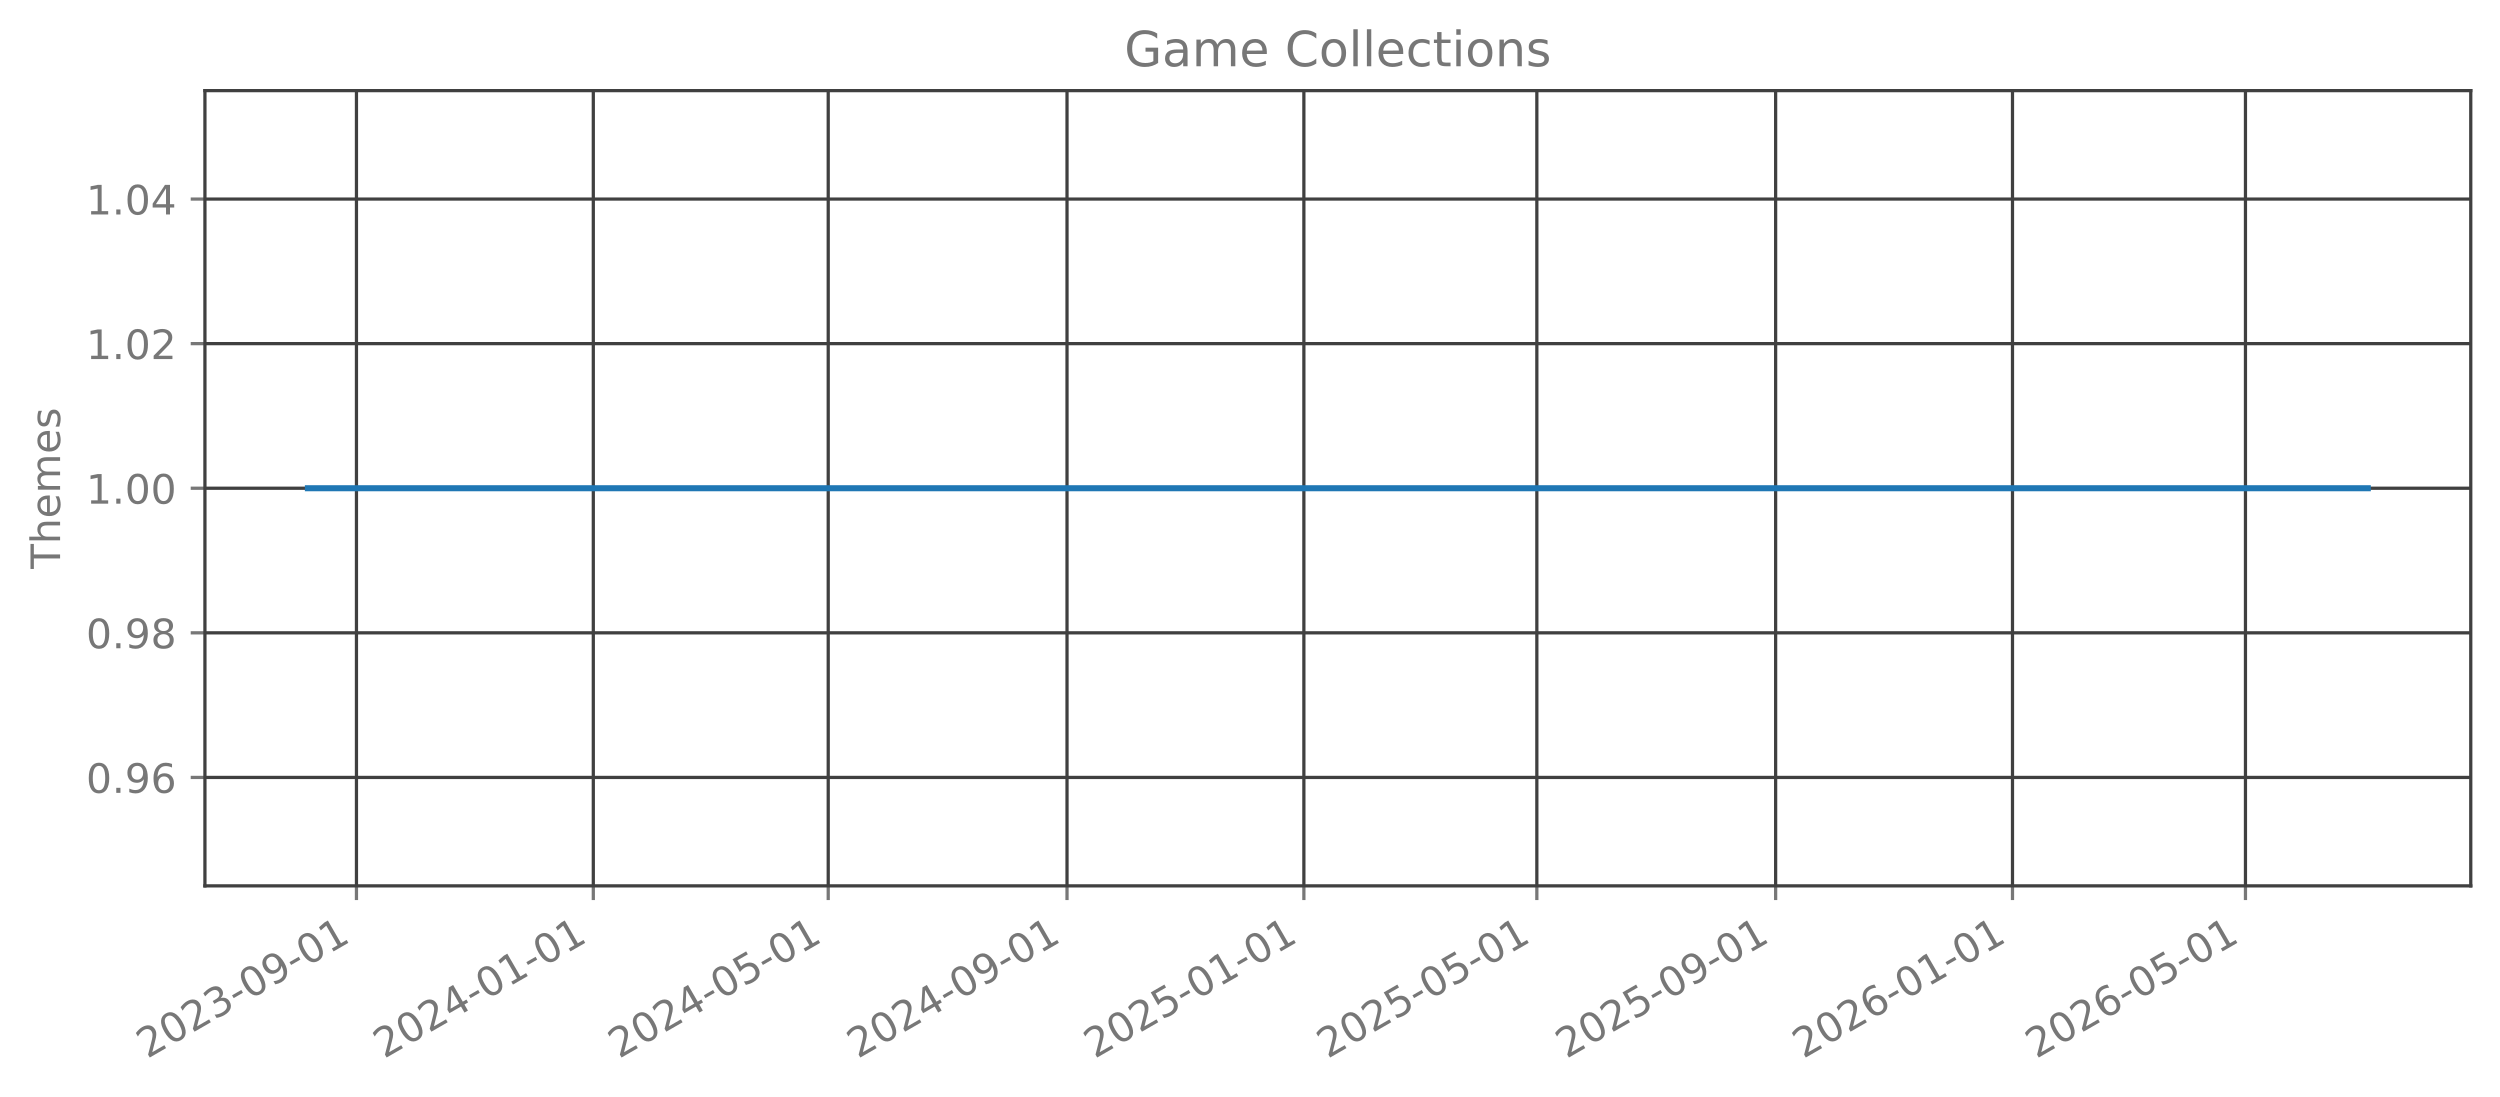
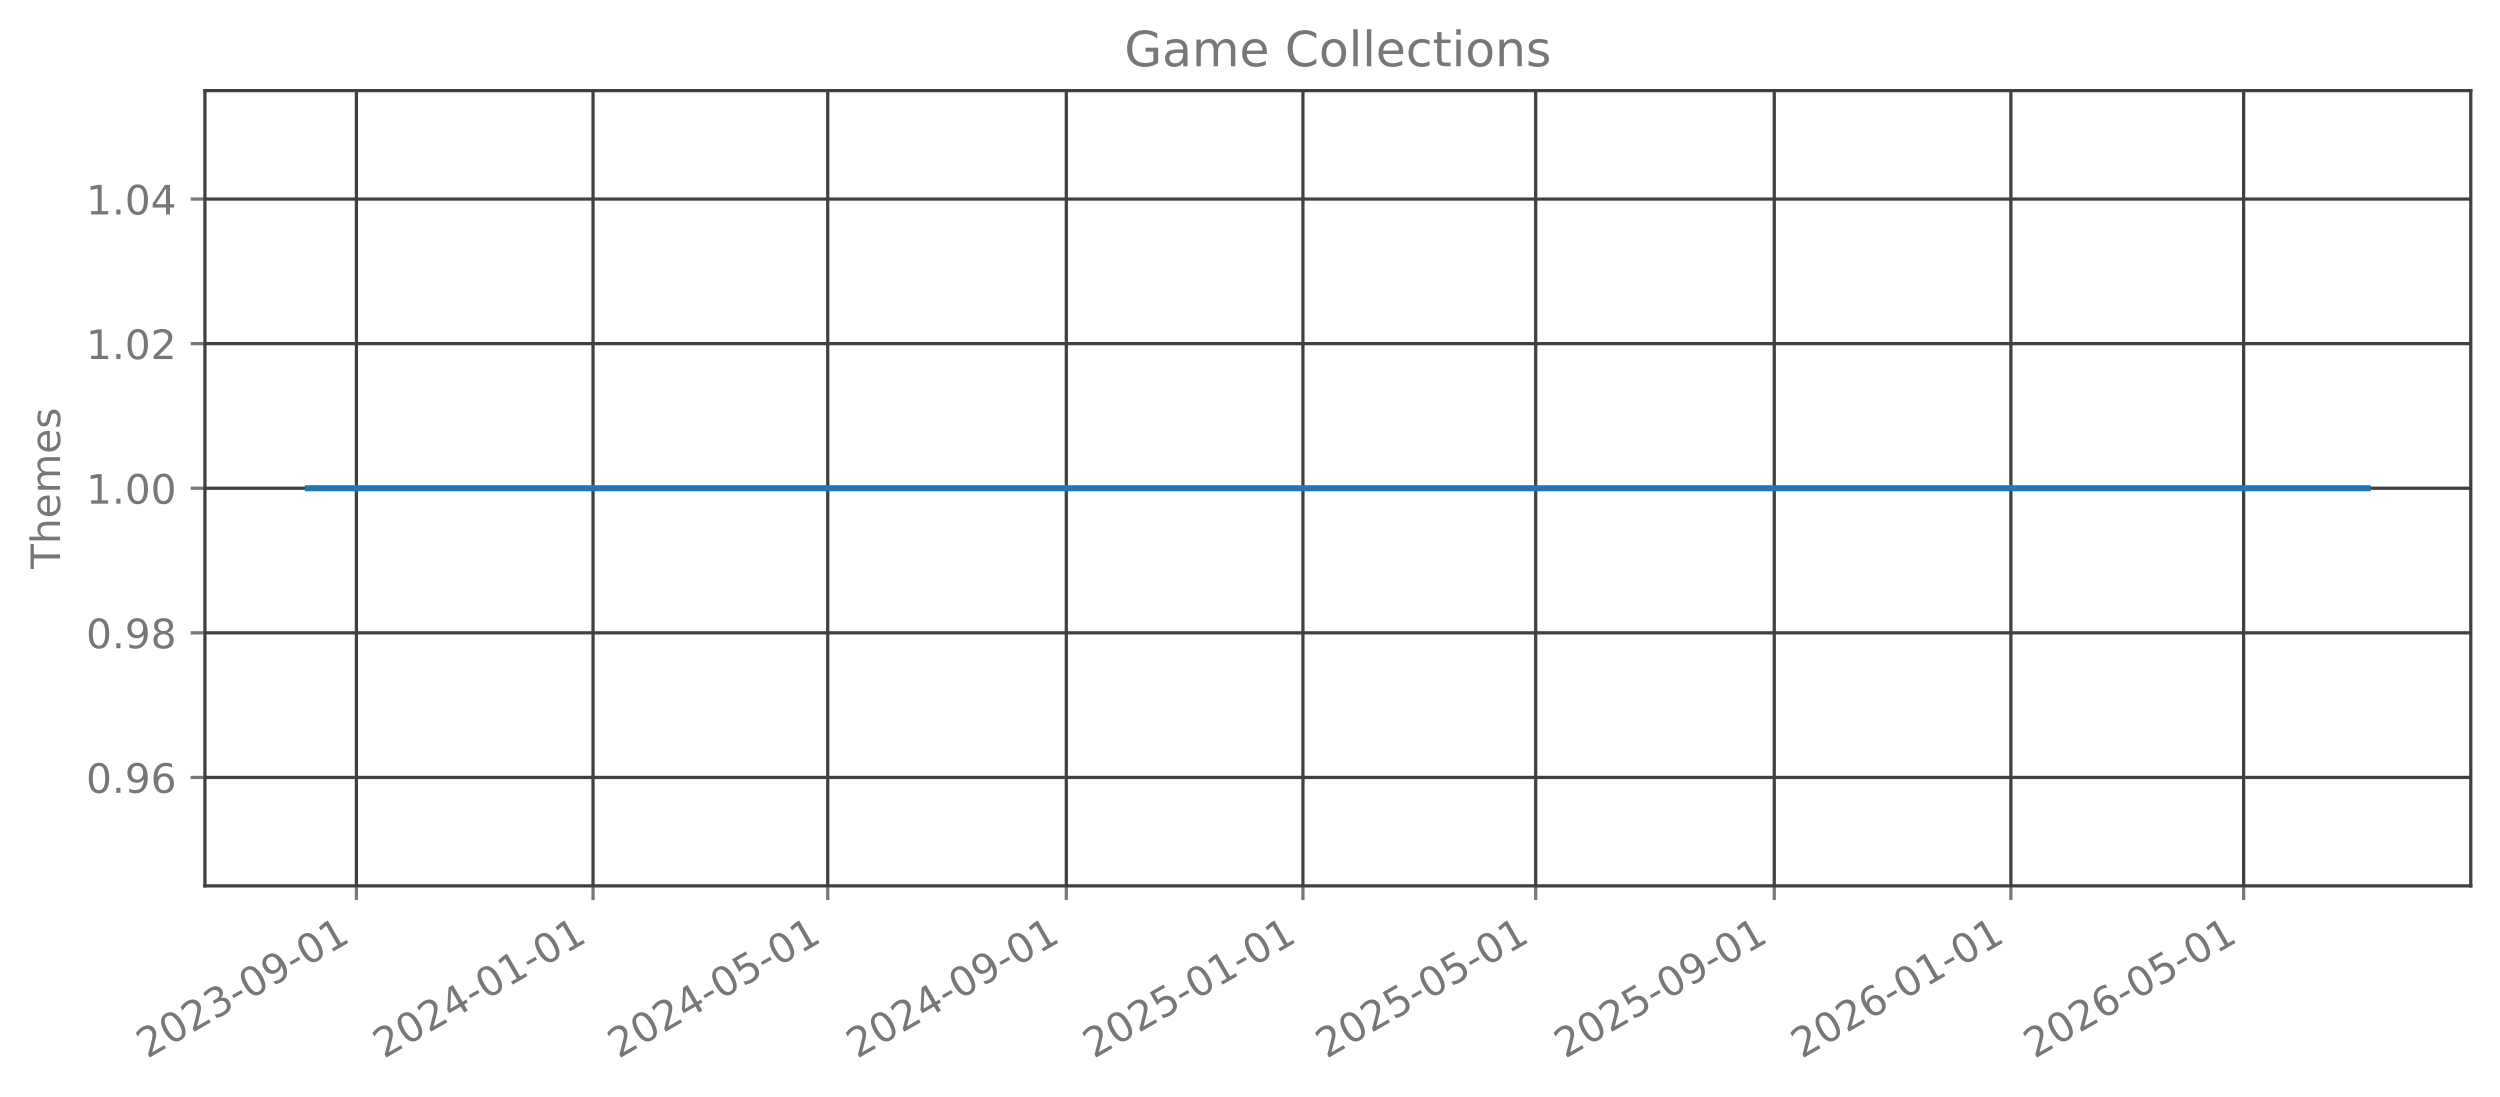
<svg xmlns="http://www.w3.org/2000/svg" xmlns:xlink="http://www.w3.org/1999/xlink" width="615.666pt" height="270.076pt" viewBox="0 0 615.666 270.076" version="1.1">
  <defs>
    <style type="text/css">*{stroke-linejoin: round; stroke-linecap: butt}</style>
  </defs>
  <g id="figure_1">
    <g id="patch_1">
      <path d="M 0 270.076  L 615.666 270.076  L 615.666 -0  L 0 -0  L 0 270.076  z " style="fill: none; opacity: 0" />
    </g>
    <g id="axes_1">
      <g id="patch_2">
        <path d="M 50.466 218.158  L 608.466 218.158  L 608.466 22.318  L 50.466 22.318  L 50.466 218.158  z " style="fill: none; opacity: 0" />
      </g>
      <g id="matplotlib.axis_1">
        <g id="xtick_1">
          <g id="line2d_1">
-             <path d="M 87.783 218.158  L 87.783 22.318  " clip-path="url(#p5fa4e6a051)" style="fill: none; stroke: #404040; stroke-width: 0.8; stroke-linecap: square" />
+             <path d="M 87.771 218.158  L 87.771 22.318  " clip-path="url(#p697c9d766e)" style="fill: none; stroke: #404040; stroke-width: 0.8; stroke-linecap: square" />
          </g>
          <g id="line2d_2">
            <defs>
-               <path id="m2d9fc7ea3a" d="M 0 0  L 0 3.5  " style="stroke: #777777; stroke-width: 0.8" />
+               <path id="mcb7dda11a6" d="M 0 0  L 0 3.5  " style="stroke: #777777; stroke-width: 0.8" />
            </defs>
            <g>
-               <use xlink:href="#m2d9fc7ea3a" x="87.783" y="218.158" style="fill: #777777; stroke: #777777; stroke-width: 0.8" />
+               <use xlink:href="#mcb7dda11a6" x="87.771" y="218.158" style="fill: #777777; stroke: #777777; stroke-width: 0.8" />
            </g>
          </g>
          <g id="text_1">
-             <g style="fill: #777777" transform="translate(36.25197 260.7957) rotate(-30) scale(0.1 -0.1)">
+             <g style="fill: #777777" transform="translate(36.24071 260.7957) rotate(-30) scale(0.1 -0.1)">
              <defs>
                <path id="DejaVuSans-15" d="M 1228 531  L 3431 531  L 3431 0  L 469 0  L 469 531  Q 828 903 1448 1529  Q 2069 2156 2228 2338  Q 2531 2678 2651 2914  Q 2772 3150 2772 3378  Q 2772 3750 2511 3984  Q 2250 4219 1831 4219  Q 1534 4219 1204 4116  Q 875 4013 500 3803  L 500 4441  Q 881 4594 1212 4672  Q 1544 4750 1819 4750  Q 2544 4750 2975 4387  Q 3406 4025 3406 3419  Q 3406 3131 3298 2873  Q 3191 2616 2906 2266  Q 2828 2175 2409 1742  Q 1991 1309 1228 531  z " transform="scale(0.015625)" />
                <path id="DejaVuSans-13" d="M 2034 4250  Q 1547 4250 1301 3770  Q 1056 3291 1056 2328  Q 1056 1369 1301 889  Q 1547 409 2034 409  Q 2525 409 2770 889  Q 3016 1369 3016 2328  Q 3016 3291 2770 3770  Q 2525 4250 2034 4250  z M 2034 4750  Q 2819 4750 3233 4129  Q 3647 3509 3647 2328  Q 3647 1150 3233 529  Q 2819 -91 2034 -91  Q 1250 -91 836 529  Q 422 1150 422 2328  Q 422 3509 836 4129  Q 1250 4750 2034 4750  z " transform="scale(0.015625)" />
                <path id="DejaVuSans-16" d="M 2597 2516  Q 3050 2419 3304 2112  Q 3559 1806 3559 1356  Q 3559 666 3084 287  Q 2609 -91 1734 -91  Q 1441 -91 1130 -33  Q 819 25 488 141  L 488 750  Q 750 597 1062 519  Q 1375 441 1716 441  Q 2309 441 2620 675  Q 2931 909 2931 1356  Q 2931 1769 2642 2001  Q 2353 2234 1838 2234  L 1294 2234  L 1294 2753  L 1863 2753  Q 2328 2753 2575 2939  Q 2822 3125 2822 3475  Q 2822 3834 2567 4026  Q 2313 4219 1838 4219  Q 1578 4219 1281 4162  Q 984 4106 628 3988  L 628 4550  Q 988 4650 1302 4700  Q 1616 4750 1894 4750  Q 2613 4750 3031 4423  Q 3450 4097 3450 3541  Q 3450 3153 3228 2886  Q 3006 2619 2597 2516  z " transform="scale(0.015625)" />
                <path id="DejaVuSans-10" d="M 313 2009  L 1997 2009  L 1997 1497  L 313 1497  L 313 2009  z " transform="scale(0.015625)" />
                <path id="DejaVuSans-1c" d="M 703 97  L 703 672  Q 941 559 1184 500  Q 1428 441 1663 441  Q 2288 441 2617 861  Q 2947 1281 2994 2138  Q 2813 1869 2534 1725  Q 2256 1581 1919 1581  Q 1219 1581 811 2004  Q 403 2428 403 3163  Q 403 3881 828 4315  Q 1253 4750 1959 4750  Q 2769 4750 3195 4129  Q 3622 3509 3622 2328  Q 3622 1225 3098 567  Q 2575 -91 1691 -91  Q 1453 -91 1209 -44  Q 966 3 703 97  z M 1959 2075  Q 2384 2075 2632 2365  Q 2881 2656 2881 3163  Q 2881 3666 2632 3958  Q 2384 4250 1959 4250  Q 1534 4250 1286 3958  Q 1038 3666 1038 3163  Q 1038 2656 1286 2365  Q 1534 2075 1959 2075  z " transform="scale(0.015625)" />
                <path id="DejaVuSans-14" d="M 794 531  L 1825 531  L 1825 4091  L 703 3866  L 703 4441  L 1819 4666  L 2450 4666  L 2450 531  L 3481 531  L 3481 0  L 794 0  L 794 531  z " transform="scale(0.015625)" />
              </defs>
              <use xlink:href="#DejaVuSans-15" />
              <use xlink:href="#DejaVuSans-13" transform="translate(63.625 0)" />
              <use xlink:href="#DejaVuSans-15" transform="translate(127.25 0)" />
              <use xlink:href="#DejaVuSans-16" transform="translate(190.875 0)" />
              <use xlink:href="#DejaVuSans-10" transform="translate(254.5 0)" />
              <use xlink:href="#DejaVuSans-13" transform="translate(290.5781 0)" />
              <use xlink:href="#DejaVuSans-1c" transform="translate(354.2031 0)" />
              <use xlink:href="#DejaVuSans-10" transform="translate(417.8281 0)" />
              <use xlink:href="#DejaVuSans-13" transform="translate(453.9062 0)" />
              <use xlink:href="#DejaVuSans-14" transform="translate(517.5312 0)" />
            </g>
          </g>
        </g>
        <g id="xtick_2">
          <g id="line2d_3">
-             <path d="M 146.112 218.158  L 146.112 22.318  " clip-path="url(#p5fa4e6a051)" style="fill: none; stroke: #404040; stroke-width: 0.8; stroke-linecap: square" />
+             <path d="M 146.046 218.158  L 146.046 22.318  " clip-path="url(#p697c9d766e)" style="fill: none; stroke: #404040; stroke-width: 0.8; stroke-linecap: square" />
          </g>
          <g id="line2d_4">
            <g>
-               <use xlink:href="#m2d9fc7ea3a" x="146.112" y="218.158" style="fill: #777777; stroke: #777777; stroke-width: 0.8" />
+               <use xlink:href="#mcb7dda11a6" x="146.046" y="218.158" style="fill: #777777; stroke: #777777; stroke-width: 0.8" />
            </g>
          </g>
          <g id="text_2">
-             <g style="fill: #777777" transform="translate(94.58116 260.7957) rotate(-30) scale(0.1 -0.1)">
+             <g style="fill: #777777" transform="translate(94.51498 260.7957) rotate(-30) scale(0.1 -0.1)">
              <defs>
                <path id="DejaVuSans-17" d="M 2419 4116  L 825 1625  L 2419 1625  L 2419 4116  z M 2253 4666  L 3047 4666  L 3047 1625  L 3713 1625  L 3713 1100  L 3047 1100  L 3047 0  L 2419 0  L 2419 1100  L 313 1100  L 313 1709  L 2253 4666  z " transform="scale(0.015625)" />
              </defs>
              <use xlink:href="#DejaVuSans-15" />
              <use xlink:href="#DejaVuSans-13" transform="translate(63.625 0)" />
              <use xlink:href="#DejaVuSans-15" transform="translate(127.25 0)" />
              <use xlink:href="#DejaVuSans-17" transform="translate(190.875 0)" />
              <use xlink:href="#DejaVuSans-10" transform="translate(254.5 0)" />
              <use xlink:href="#DejaVuSans-13" transform="translate(290.5781 0)" />
              <use xlink:href="#DejaVuSans-14" transform="translate(354.2031 0)" />
              <use xlink:href="#DejaVuSans-10" transform="translate(417.8281 0)" />
              <use xlink:href="#DejaVuSans-13" transform="translate(453.9062 0)" />
              <use xlink:href="#DejaVuSans-14" transform="translate(517.5312 0)" />
            </g>
          </g>
        </g>
        <g id="xtick_3">
          <g id="line2d_5">
-             <path d="M 203.963 218.158  L 203.963 22.318  " clip-path="url(#p5fa4e6a051)" style="fill: none; stroke: #404040; stroke-width: 0.8; stroke-linecap: square" />
+             <path d="M 203.842 218.158  L 203.842 22.318  " clip-path="url(#p697c9d766e)" style="fill: none; stroke: #404040; stroke-width: 0.8; stroke-linecap: square" />
          </g>
          <g id="line2d_6">
            <g>
-               <use xlink:href="#m2d9fc7ea3a" x="203.963" y="218.158" style="fill: #777777; stroke: #777777; stroke-width: 0.8" />
+               <use xlink:href="#mcb7dda11a6" x="203.842" y="218.158" style="fill: #777777; stroke: #777777; stroke-width: 0.8" />
            </g>
          </g>
          <g id="text_3">
-             <g style="fill: #777777" transform="translate(152.4322 260.7957) rotate(-30) scale(0.1 -0.1)">
+             <g style="fill: #777777" transform="translate(152.3116 260.7957) rotate(-30) scale(0.1 -0.1)">
              <defs>
                <path id="DejaVuSans-18" d="M 691 4666  L 3169 4666  L 3169 4134  L 1269 4134  L 1269 2991  Q 1406 3038 1543 3061  Q 1681 3084 1819 3084  Q 2600 3084 3056 2656  Q 3513 2228 3513 1497  Q 3513 744 3044 326  Q 2575 -91 1722 -91  Q 1428 -91 1123 -41  Q 819 9 494 109  L 494 744  Q 775 591 1075 516  Q 1375 441 1709 441  Q 2250 441 2565 725  Q 2881 1009 2881 1497  Q 2881 1984 2565 2268  Q 2250 2553 1709 2553  Q 1456 2553 1204 2497  Q 953 2441 691 2322  L 691 4666  z " transform="scale(0.015625)" />
              </defs>
              <use xlink:href="#DejaVuSans-15" />
              <use xlink:href="#DejaVuSans-13" transform="translate(63.625 0)" />
              <use xlink:href="#DejaVuSans-15" transform="translate(127.25 0)" />
              <use xlink:href="#DejaVuSans-17" transform="translate(190.875 0)" />
              <use xlink:href="#DejaVuSans-10" transform="translate(254.5 0)" />
              <use xlink:href="#DejaVuSans-13" transform="translate(290.5781 0)" />
              <use xlink:href="#DejaVuSans-18" transform="translate(354.2031 0)" />
              <use xlink:href="#DejaVuSans-10" transform="translate(417.8281 0)" />
              <use xlink:href="#DejaVuSans-13" transform="translate(453.9062 0)" />
              <use xlink:href="#DejaVuSans-14" transform="translate(517.5312 0)" />
            </g>
          </g>
        </g>
        <g id="xtick_4">
          <g id="line2d_7">
-             <path d="M 262.77 218.158  L 262.77 22.318  " clip-path="url(#p5fa4e6a051)" style="fill: none; stroke: #404040; stroke-width: 0.8; stroke-linecap: square" />
+             <path d="M 262.594 218.158  L 262.594 22.318  " clip-path="url(#p697c9d766e)" style="fill: none; stroke: #404040; stroke-width: 0.8; stroke-linecap: square" />
          </g>
          <g id="line2d_8">
            <g>
-               <use xlink:href="#m2d9fc7ea3a" x="262.77" y="218.158" style="fill: #777777; stroke: #777777; stroke-width: 0.8" />
+               <use xlink:href="#mcb7dda11a6" x="262.594" y="218.158" style="fill: #777777; stroke: #777777; stroke-width: 0.8" />
            </g>
          </g>
          <g id="text_4">
-             <g style="fill: #777777" transform="translate(211.2395 260.7957) rotate(-30) scale(0.1 -0.1)">
+             <g style="fill: #777777" transform="translate(211.0635 260.7957) rotate(-30) scale(0.1 -0.1)">
              <use xlink:href="#DejaVuSans-15" />
              <use xlink:href="#DejaVuSans-13" transform="translate(63.625 0)" />
              <use xlink:href="#DejaVuSans-15" transform="translate(127.25 0)" />
              <use xlink:href="#DejaVuSans-17" transform="translate(190.875 0)" />
              <use xlink:href="#DejaVuSans-10" transform="translate(254.5 0)" />
              <use xlink:href="#DejaVuSans-13" transform="translate(290.5781 0)" />
              <use xlink:href="#DejaVuSans-1c" transform="translate(354.2031 0)" />
              <use xlink:href="#DejaVuSans-10" transform="translate(417.8281 0)" />
              <use xlink:href="#DejaVuSans-13" transform="translate(453.9062 0)" />
              <use xlink:href="#DejaVuSans-14" transform="translate(517.5312 0)" />
            </g>
          </g>
        </g>
        <g id="xtick_5">
          <g id="line2d_9">
-             <path d="M 321.1 218.158  L 321.1 22.318  " clip-path="url(#p5fa4e6a051)" style="fill: none; stroke: #404040; stroke-width: 0.8; stroke-linecap: square" />
+             <path d="M 320.869 218.158  L 320.869 22.318  " clip-path="url(#p697c9d766e)" style="fill: none; stroke: #404040; stroke-width: 0.8; stroke-linecap: square" />
          </g>
          <g id="line2d_10">
            <g>
-               <use xlink:href="#m2d9fc7ea3a" x="321.1" y="218.158" style="fill: #777777; stroke: #777777; stroke-width: 0.8" />
+               <use xlink:href="#mcb7dda11a6" x="320.869" y="218.158" style="fill: #777777; stroke: #777777; stroke-width: 0.8" />
            </g>
          </g>
          <g id="text_5">
-             <g style="fill: #777777" transform="translate(269.5687 260.7957) rotate(-30) scale(0.1 -0.1)">
+             <g style="fill: #777777" transform="translate(269.3378 260.7957) rotate(-30) scale(0.1 -0.1)">
              <use xlink:href="#DejaVuSans-15" />
              <use xlink:href="#DejaVuSans-13" transform="translate(63.625 0)" />
              <use xlink:href="#DejaVuSans-15" transform="translate(127.25 0)" />
              <use xlink:href="#DejaVuSans-18" transform="translate(190.875 0)" />
              <use xlink:href="#DejaVuSans-10" transform="translate(254.5 0)" />
              <use xlink:href="#DejaVuSans-13" transform="translate(290.5781 0)" />
              <use xlink:href="#DejaVuSans-14" transform="translate(354.2031 0)" />
              <use xlink:href="#DejaVuSans-10" transform="translate(417.8281 0)" />
              <use xlink:href="#DejaVuSans-13" transform="translate(453.9062 0)" />
              <use xlink:href="#DejaVuSans-14" transform="translate(517.5312 0)" />
            </g>
          </g>
        </g>
        <g id="xtick_6">
          <g id="line2d_11">
-             <path d="M 378.472 218.158  L 378.472 22.318  " clip-path="url(#p5fa4e6a051)" style="fill: none; stroke: #404040; stroke-width: 0.8; stroke-linecap: square" />
+             <path d="M 378.188 218.158  L 378.188 22.318  " clip-path="url(#p697c9d766e)" style="fill: none; stroke: #404040; stroke-width: 0.8; stroke-linecap: square" />
          </g>
          <g id="line2d_12">
            <g>
-               <use xlink:href="#m2d9fc7ea3a" x="378.472" y="218.158" style="fill: #777777; stroke: #777777; stroke-width: 0.8" />
+               <use xlink:href="#mcb7dda11a6" x="378.188" y="218.158" style="fill: #777777; stroke: #777777; stroke-width: 0.8" />
            </g>
          </g>
          <g id="text_6">
-             <g style="fill: #777777" transform="translate(326.9417 260.7957) rotate(-30) scale(0.1 -0.1)">
+             <g style="fill: #777777" transform="translate(326.6567 260.7957) rotate(-30) scale(0.1 -0.1)">
              <use xlink:href="#DejaVuSans-15" />
              <use xlink:href="#DejaVuSans-13" transform="translate(63.625 0)" />
              <use xlink:href="#DejaVuSans-15" transform="translate(127.25 0)" />
              <use xlink:href="#DejaVuSans-18" transform="translate(190.875 0)" />
              <use xlink:href="#DejaVuSans-10" transform="translate(254.5 0)" />
              <use xlink:href="#DejaVuSans-13" transform="translate(290.5781 0)" />
              <use xlink:href="#DejaVuSans-18" transform="translate(354.2031 0)" />
              <use xlink:href="#DejaVuSans-10" transform="translate(417.8281 0)" />
              <use xlink:href="#DejaVuSans-13" transform="translate(453.9062 0)" />
              <use xlink:href="#DejaVuSans-14" transform="translate(517.5312 0)" />
            </g>
          </g>
        </g>
        <g id="xtick_7">
          <g id="line2d_13">
-             <path d="M 437.28 218.158  L 437.28 22.318  " clip-path="url(#p5fa4e6a051)" style="fill: none; stroke: #404040; stroke-width: 0.8; stroke-linecap: square" />
+             <path d="M 436.939 218.158  L 436.939 22.318  " clip-path="url(#p697c9d766e)" style="fill: none; stroke: #404040; stroke-width: 0.8; stroke-linecap: square" />
          </g>
          <g id="line2d_14">
            <g>
-               <use xlink:href="#m2d9fc7ea3a" x="437.28" y="218.158" style="fill: #777777; stroke: #777777; stroke-width: 0.8" />
+               <use xlink:href="#mcb7dda11a6" x="436.939" y="218.158" style="fill: #777777; stroke: #777777; stroke-width: 0.8" />
            </g>
          </g>
          <g id="text_7">
-             <g style="fill: #777777" transform="translate(385.749 260.7957) rotate(-30) scale(0.1 -0.1)">
+             <g style="fill: #777777" transform="translate(385.4087 260.7957) rotate(-30) scale(0.1 -0.1)">
              <use xlink:href="#DejaVuSans-15" />
              <use xlink:href="#DejaVuSans-13" transform="translate(63.625 0)" />
              <use xlink:href="#DejaVuSans-15" transform="translate(127.25 0)" />
              <use xlink:href="#DejaVuSans-18" transform="translate(190.875 0)" />
              <use xlink:href="#DejaVuSans-10" transform="translate(254.5 0)" />
              <use xlink:href="#DejaVuSans-13" transform="translate(290.5781 0)" />
              <use xlink:href="#DejaVuSans-1c" transform="translate(354.2031 0)" />
              <use xlink:href="#DejaVuSans-10" transform="translate(417.8281 0)" />
              <use xlink:href="#DejaVuSans-13" transform="translate(453.9062 0)" />
              <use xlink:href="#DejaVuSans-14" transform="translate(517.5312 0)" />
            </g>
          </g>
        </g>
        <g id="xtick_8">
          <g id="line2d_15">
-             <path d="M 495.609 218.158  L 495.609 22.318  " clip-path="url(#p5fa4e6a051)" style="fill: none; stroke: #404040; stroke-width: 0.8; stroke-linecap: square" />
+             <path d="M 495.214 218.158  L 495.214 22.318  " clip-path="url(#p697c9d766e)" style="fill: none; stroke: #404040; stroke-width: 0.8; stroke-linecap: square" />
          </g>
          <g id="line2d_16">
            <g>
-               <use xlink:href="#m2d9fc7ea3a" x="495.609" y="218.158" style="fill: #777777; stroke: #777777; stroke-width: 0.8" />
+               <use xlink:href="#mcb7dda11a6" x="495.214" y="218.158" style="fill: #777777; stroke: #777777; stroke-width: 0.8" />
            </g>
          </g>
          <g id="text_8">
-             <g style="fill: #777777" transform="translate(444.0782 260.7957) rotate(-30) scale(0.1 -0.1)">
+             <g style="fill: #777777" transform="translate(443.6829 260.7957) rotate(-30) scale(0.1 -0.1)">
              <defs>
                <path id="DejaVuSans-19" d="M 2113 2584  Q 1688 2584 1439 2293  Q 1191 2003 1191 1497  Q 1191 994 1439 701  Q 1688 409 2113 409  Q 2538 409 2786 701  Q 3034 994 3034 1497  Q 3034 2003 2786 2293  Q 2538 2584 2113 2584  z M 3366 4563  L 3366 3988  Q 3128 4100 2886 4159  Q 2644 4219 2406 4219  Q 1781 4219 1451 3797  Q 1122 3375 1075 2522  Q 1259 2794 1537 2939  Q 1816 3084 2150 3084  Q 2853 3084 3261 2657  Q 3669 2231 3669 1497  Q 3669 778 3244 343  Q 2819 -91 2113 -91  Q 1303 -91 875 529  Q 447 1150 447 2328  Q 447 3434 972 4092  Q 1497 4750 2381 4750  Q 2619 4750 2861 4703  Q 3103 4656 3366 4563  z " transform="scale(0.015625)" />
              </defs>
              <use xlink:href="#DejaVuSans-15" />
              <use xlink:href="#DejaVuSans-13" transform="translate(63.625 0)" />
              <use xlink:href="#DejaVuSans-15" transform="translate(127.25 0)" />
              <use xlink:href="#DejaVuSans-19" transform="translate(190.875 0)" />
              <use xlink:href="#DejaVuSans-10" transform="translate(254.5 0)" />
              <use xlink:href="#DejaVuSans-13" transform="translate(290.5781 0)" />
              <use xlink:href="#DejaVuSans-14" transform="translate(354.2031 0)" />
              <use xlink:href="#DejaVuSans-10" transform="translate(417.8281 0)" />
              <use xlink:href="#DejaVuSans-13" transform="translate(453.9062 0)" />
              <use xlink:href="#DejaVuSans-14" transform="translate(517.5312 0)" />
            </g>
          </g>
        </g>
        <g id="xtick_9">
          <g id="line2d_17">
-             <path d="M 552.982 218.158  L 552.982 22.318  " clip-path="url(#p5fa4e6a051)" style="fill: none; stroke: #404040; stroke-width: 0.8; stroke-linecap: square" />
+             <path d="M 552.533 218.158  L 552.533 22.318  " clip-path="url(#p697c9d766e)" style="fill: none; stroke: #404040; stroke-width: 0.8; stroke-linecap: square" />
          </g>
          <g id="line2d_18">
            <g>
-               <use xlink:href="#m2d9fc7ea3a" x="552.982" y="218.158" style="fill: #777777; stroke: #777777; stroke-width: 0.8" />
+               <use xlink:href="#mcb7dda11a6" x="552.533" y="218.158" style="fill: #777777; stroke: #777777; stroke-width: 0.8" />
            </g>
          </g>
          <g id="text_9">
-             <g style="fill: #777777" transform="translate(501.4512 260.7957) rotate(-30) scale(0.1 -0.1)">
+             <g style="fill: #777777" transform="translate(501.0019 260.7957) rotate(-30) scale(0.1 -0.1)">
              <use xlink:href="#DejaVuSans-15" />
              <use xlink:href="#DejaVuSans-13" transform="translate(63.625 0)" />
              <use xlink:href="#DejaVuSans-15" transform="translate(127.25 0)" />
              <use xlink:href="#DejaVuSans-19" transform="translate(190.875 0)" />
              <use xlink:href="#DejaVuSans-10" transform="translate(254.5 0)" />
              <use xlink:href="#DejaVuSans-13" transform="translate(290.5781 0)" />
              <use xlink:href="#DejaVuSans-18" transform="translate(354.2031 0)" />
              <use xlink:href="#DejaVuSans-10" transform="translate(417.8281 0)" />
              <use xlink:href="#DejaVuSans-13" transform="translate(453.9062 0)" />
              <use xlink:href="#DejaVuSans-14" transform="translate(517.5312 0)" />
            </g>
          </g>
        </g>
      </g>
      <g id="matplotlib.axis_2">
        <g id="ytick_1">
          <g id="line2d_19">
-             <path d="M 50.466 191.453  L 608.466 191.453  " clip-path="url(#p5fa4e6a051)" style="fill: none; stroke: #404040; stroke-width: 0.8; stroke-linecap: square" />
+             <path d="M 50.466 191.453  L 608.466 191.453  " clip-path="url(#p697c9d766e)" style="fill: none; stroke: #404040; stroke-width: 0.8; stroke-linecap: square" />
          </g>
          <g id="line2d_20">
            <defs>
-               <path id="m0732fe191e" d="M 0 0  L -3.5 0  " style="stroke: #777777; stroke-width: 0.8" />
+               <path id="m101f0fd6cb" d="M 0 0  L -3.5 0  " style="stroke: #777777; stroke-width: 0.8" />
            </defs>
            <g>
-               <use xlink:href="#m0732fe191e" x="50.466" y="191.453" style="fill: #777777; stroke: #777777; stroke-width: 0.8" />
+               <use xlink:href="#m101f0fd6cb" x="50.466" y="191.453" style="fill: #777777; stroke: #777777; stroke-width: 0.8" />
            </g>
          </g>
          <g id="text_10">
            <g style="fill: #777777" transform="translate(21.20078 195.2515) scale(0.1 -0.1)">
              <defs>
                <path id="DejaVuSans-11" d="M 684 794  L 1344 794  L 1344 0  L 684 0  L 684 794  z " transform="scale(0.015625)" />
              </defs>
              <use xlink:href="#DejaVuSans-13" />
              <use xlink:href="#DejaVuSans-11" transform="translate(63.625 0)" />
              <use xlink:href="#DejaVuSans-1c" transform="translate(95.40625 0)" />
              <use xlink:href="#DejaVuSans-19" transform="translate(159.0312 0)" />
            </g>
          </g>
        </g>
        <g id="ytick_2">
          <g id="line2d_21">
-             <path d="M 50.466 155.845  L 608.466 155.845  " clip-path="url(#p5fa4e6a051)" style="fill: none; stroke: #404040; stroke-width: 0.8; stroke-linecap: square" />
+             <path d="M 50.466 155.845  L 608.466 155.845  " clip-path="url(#p697c9d766e)" style="fill: none; stroke: #404040; stroke-width: 0.8; stroke-linecap: square" />
          </g>
          <g id="line2d_22">
            <g>
-               <use xlink:href="#m0732fe191e" x="50.466" y="155.845" style="fill: #777777; stroke: #777777; stroke-width: 0.8" />
+               <use xlink:href="#m101f0fd6cb" x="50.466" y="155.845" style="fill: #777777; stroke: #777777; stroke-width: 0.8" />
            </g>
          </g>
          <g id="text_11">
            <g style="fill: #777777" transform="translate(21.20078 159.6442) scale(0.1 -0.1)">
              <defs>
                <path id="DejaVuSans-1b" d="M 2034 2216  Q 1584 2216 1326 1975  Q 1069 1734 1069 1313  Q 1069 891 1326 650  Q 1584 409 2034 409  Q 2484 409 2743 651  Q 3003 894 3003 1313  Q 3003 1734 2745 1975  Q 2488 2216 2034 2216  z M 1403 2484  Q 997 2584 770 2862  Q 544 3141 544 3541  Q 544 4100 942 4425  Q 1341 4750 2034 4750  Q 2731 4750 3128 4425  Q 3525 4100 3525 3541  Q 3525 3141 3298 2862  Q 3072 2584 2669 2484  Q 3125 2378 3379 2068  Q 3634 1759 3634 1313  Q 3634 634 3220 271  Q 2806 -91 2034 -91  Q 1263 -91 848 271  Q 434 634 434 1313  Q 434 1759 690 2068  Q 947 2378 1403 2484  z M 1172 3481  Q 1172 3119 1398 2916  Q 1625 2713 2034 2713  Q 2441 2713 2670 2916  Q 2900 3119 2900 3481  Q 2900 3844 2670 4047  Q 2441 4250 2034 4250  Q 1625 4250 1398 4047  Q 1172 3844 1172 3481  z " transform="scale(0.015625)" />
              </defs>
              <use xlink:href="#DejaVuSans-13" />
              <use xlink:href="#DejaVuSans-11" transform="translate(63.625 0)" />
              <use xlink:href="#DejaVuSans-1c" transform="translate(95.40625 0)" />
              <use xlink:href="#DejaVuSans-1b" transform="translate(159.0312 0)" />
            </g>
          </g>
        </g>
        <g id="ytick_3">
          <g id="line2d_23">
-             <path d="M 50.466 120.238  L 608.466 120.238  " clip-path="url(#p5fa4e6a051)" style="fill: none; stroke: #404040; stroke-width: 0.8; stroke-linecap: square" />
+             <path d="M 50.466 120.238  L 608.466 120.238  " clip-path="url(#p697c9d766e)" style="fill: none; stroke: #404040; stroke-width: 0.8; stroke-linecap: square" />
          </g>
          <g id="line2d_24">
            <g>
-               <use xlink:href="#m0732fe191e" x="50.466" y="120.238" style="fill: #777777; stroke: #777777; stroke-width: 0.8" />
+               <use xlink:href="#m101f0fd6cb" x="50.466" y="120.238" style="fill: #777777; stroke: #777777; stroke-width: 0.8" />
            </g>
          </g>
          <g id="text_12">
            <g style="fill: #777777" transform="translate(21.20078 124.037) scale(0.1 -0.1)">
              <use xlink:href="#DejaVuSans-14" />
              <use xlink:href="#DejaVuSans-11" transform="translate(63.625 0)" />
              <use xlink:href="#DejaVuSans-13" transform="translate(95.40625 0)" />
              <use xlink:href="#DejaVuSans-13" transform="translate(159.0312 0)" />
            </g>
          </g>
        </g>
        <g id="ytick_4">
          <g id="line2d_25">
-             <path d="M 50.466 84.631  L 608.466 84.631  " clip-path="url(#p5fa4e6a051)" style="fill: none; stroke: #404040; stroke-width: 0.8; stroke-linecap: square" />
+             <path d="M 50.466 84.631  L 608.466 84.631  " clip-path="url(#p697c9d766e)" style="fill: none; stroke: #404040; stroke-width: 0.8; stroke-linecap: square" />
          </g>
          <g id="line2d_26">
            <g>
-               <use xlink:href="#m0732fe191e" x="50.466" y="84.631" style="fill: #777777; stroke: #777777; stroke-width: 0.8" />
+               <use xlink:href="#m101f0fd6cb" x="50.466" y="84.631" style="fill: #777777; stroke: #777777; stroke-width: 0.8" />
            </g>
          </g>
          <g id="text_13">
            <g style="fill: #777777" transform="translate(21.20078 88.42968) scale(0.1 -0.1)">
              <use xlink:href="#DejaVuSans-14" />
              <use xlink:href="#DejaVuSans-11" transform="translate(63.625 0)" />
              <use xlink:href="#DejaVuSans-13" transform="translate(95.40625 0)" />
              <use xlink:href="#DejaVuSans-15" transform="translate(159.0312 0)" />
            </g>
          </g>
        </g>
        <g id="ytick_5">
          <g id="line2d_27">
-             <path d="M 50.466 49.024  L 608.466 49.024  " clip-path="url(#p5fa4e6a051)" style="fill: none; stroke: #404040; stroke-width: 0.8; stroke-linecap: square" />
+             <path d="M 50.466 49.024  L 608.466 49.024  " clip-path="url(#p697c9d766e)" style="fill: none; stroke: #404040; stroke-width: 0.8; stroke-linecap: square" />
          </g>
          <g id="line2d_28">
            <g>
-               <use xlink:href="#m0732fe191e" x="50.466" y="49.024" style="fill: #777777; stroke: #777777; stroke-width: 0.8" />
+               <use xlink:href="#m101f0fd6cb" x="50.466" y="49.024" style="fill: #777777; stroke: #777777; stroke-width: 0.8" />
            </g>
          </g>
          <g id="text_14">
            <g style="fill: #777777" transform="translate(21.20078 52.82241) scale(0.1 -0.1)">
              <use xlink:href="#DejaVuSans-14" />
              <use xlink:href="#DejaVuSans-11" transform="translate(63.625 0)" />
              <use xlink:href="#DejaVuSans-13" transform="translate(95.40625 0)" />
              <use xlink:href="#DejaVuSans-17" transform="translate(159.0312 0)" />
            </g>
          </g>
        </g>
        <g id="text_15">
          <g style="fill: #777777" transform="translate(14.79844 140.0889) rotate(-90) scale(0.1 -0.1)">
            <defs>
              <path id="DejaVuSans-37" d="M -19 4666  L 3928 4666  L 3928 4134  L 2272 4134  L 2272 0  L 1638 0  L 1638 4134  L -19 4134  L -19 4666  z " transform="scale(0.015625)" />
              <path id="DejaVuSans-4b" d="M 3513 2113  L 3513 0  L 2938 0  L 2938 2094  Q 2938 2591 2744 2837  Q 2550 3084 2163 3084  Q 1697 3084 1428 2787  Q 1159 2491 1159 1978  L 1159 0  L 581 0  L 581 4863  L 1159 4863  L 1159 2956  Q 1366 3272 1645 3428  Q 1925 3584 2291 3584  Q 2894 3584 3203 3211  Q 3513 2838 3513 2113  z " transform="scale(0.015625)" />
              <path id="DejaVuSans-48" d="M 3597 1894  L 3597 1613  L 953 1613  Q 991 1019 1311 708  Q 1631 397 2203 397  Q 2534 397 2845 478  Q 3156 559 3463 722  L 3463 178  Q 3153 47 2828 -22  Q 2503 -91 2169 -91  Q 1331 -91 842 396  Q 353 884 353 1716  Q 353 2575 817 3079  Q 1281 3584 2069 3584  Q 2775 3584 3186 3129  Q 3597 2675 3597 1894  z M 3022 2063  Q 3016 2534 2758 2815  Q 2500 3097 2075 3097  Q 1594 3097 1305 2825  Q 1016 2553 972 2059  L 3022 2063  z " transform="scale(0.015625)" />
              <path id="DejaVuSans-50" d="M 3328 2828  Q 3544 3216 3844 3400  Q 4144 3584 4550 3584  Q 5097 3584 5394 3201  Q 5691 2819 5691 2113  L 5691 0  L 5113 0  L 5113 2094  Q 5113 2597 4934 2840  Q 4756 3084 4391 3084  Q 3944 3084 3684 2787  Q 3425 2491 3425 1978  L 3425 0  L 2847 0  L 2847 2094  Q 2847 2600 2669 2842  Q 2491 3084 2119 3084  Q 1678 3084 1418 2786  Q 1159 2488 1159 1978  L 1159 0  L 581 0  L 581 3500  L 1159 3500  L 1159 2956  Q 1356 3278 1631 3431  Q 1906 3584 2284 3584  Q 2666 3584 2933 3390  Q 3200 3197 3328 2828  z " transform="scale(0.015625)" />
              <path id="DejaVuSans-56" d="M 2834 3397  L 2834 2853  Q 2591 2978 2328 3040  Q 2066 3103 1784 3103  Q 1356 3103 1142 2972  Q 928 2841 928 2578  Q 928 2378 1081 2264  Q 1234 2150 1697 2047  L 1894 2003  Q 2506 1872 2764 1633  Q 3022 1394 3022 966  Q 3022 478 2636 193  Q 2250 -91 1575 -91  Q 1294 -91 989 -36  Q 684 19 347 128  L 347 722  Q 666 556 975 473  Q 1284 391 1588 391  Q 1994 391 2212 530  Q 2431 669 2431 922  Q 2431 1156 2273 1281  Q 2116 1406 1581 1522  L 1381 1569  Q 847 1681 609 1914  Q 372 2147 372 2553  Q 372 3047 722 3315  Q 1072 3584 1716 3584  Q 2034 3584 2315 3537  Q 2597 3491 2834 3397  z " transform="scale(0.015625)" />
            </defs>
            <use xlink:href="#DejaVuSans-37" />
            <use xlink:href="#DejaVuSans-4b" transform="translate(61.07812 0)" />
            <use xlink:href="#DejaVuSans-48" transform="translate(124.4531 0)" />
            <use xlink:href="#DejaVuSans-50" transform="translate(185.9844 0)" />
            <use xlink:href="#DejaVuSans-48" transform="translate(283.3906 0)" />
            <use xlink:href="#DejaVuSans-56" transform="translate(344.9219 0)" />
          </g>
        </g>
      </g>
      <g id="line2d_29">
-         <path d="M 75.83 120.238  L 583.103 120.238  " clip-path="url(#p5fa4e6a051)" style="fill: none; stroke: #1f77b4; stroke-width: 1.5; stroke-linecap: square" />
+         <path d="M 75.83 120.238  L 583.103 120.238  " clip-path="url(#p697c9d766e)" style="fill: none; stroke: #1f77b4; stroke-width: 1.5; stroke-linecap: square" />
      </g>
      <g id="patch_3">
        <path d="M 50.466 218.158  L 50.466 22.318  " style="fill: none; stroke: #404040; stroke-width: 0.8; stroke-linejoin: miter; stroke-linecap: square" />
      </g>
      <g id="patch_4">
        <path d="M 608.466 218.158  L 608.466 22.318  " style="fill: none; stroke: #404040; stroke-width: 0.8; stroke-linejoin: miter; stroke-linecap: square" />
      </g>
      <g id="patch_5">
        <path d="M 50.466 218.158  L 608.466 218.158  " style="fill: none; stroke: #404040; stroke-width: 0.8; stroke-linejoin: miter; stroke-linecap: square" />
      </g>
      <g id="patch_6">
        <path d="M 50.466 22.318  L 608.466 22.318  " style="fill: none; stroke: #404040; stroke-width: 0.8; stroke-linejoin: miter; stroke-linecap: square" />
      </g>
      <g id="text_16">
        <g style="fill: #777777" transform="translate(276.8933 16.31812) scale(0.12 -0.12)">
          <defs>
            <path id="DejaVuSans-2a" d="M 3809 666  L 3809 1919  L 2778 1919  L 2778 2438  L 4434 2438  L 4434 434  Q 4069 175 3628 42  Q 3188 -91 2688 -91  Q 1594 -91 976 548  Q 359 1188 359 2328  Q 359 3472 976 4111  Q 1594 4750 2688 4750  Q 3144 4750 3555 4637  Q 3966 4525 4313 4306  L 4313 3634  Q 3963 3931 3569 4081  Q 3175 4231 2741 4231  Q 1884 4231 1454 3753  Q 1025 3275 1025 2328  Q 1025 1384 1454 906  Q 1884 428 2741 428  Q 3075 428 3337 486  Q 3600 544 3809 666  z " transform="scale(0.015625)" />
            <path id="DejaVuSans-44" d="M 2194 1759  Q 1497 1759 1228 1600  Q 959 1441 959 1056  Q 959 750 1161 570  Q 1363 391 1709 391  Q 2188 391 2477 730  Q 2766 1069 2766 1631  L 2766 1759  L 2194 1759  z M 3341 1997  L 3341 0  L 2766 0  L 2766 531  Q 2569 213 2275 61  Q 1981 -91 1556 -91  Q 1019 -91 701 211  Q 384 513 384 1019  Q 384 1609 779 1909  Q 1175 2209 1959 2209  L 2766 2209  L 2766 2266  Q 2766 2663 2505 2880  Q 2244 3097 1772 3097  Q 1472 3097 1187 3025  Q 903 2953 641 2809  L 641 3341  Q 956 3463 1253 3523  Q 1550 3584 1831 3584  Q 2591 3584 2966 3190  Q 3341 2797 3341 1997  z " transform="scale(0.015625)" />
            <path id="DejaVuSans-3" transform="scale(0.015625)" />
            <path id="DejaVuSans-26" d="M 4122 4306  L 4122 3641  Q 3803 3938 3442 4084  Q 3081 4231 2675 4231  Q 1875 4231 1450 3742  Q 1025 3253 1025 2328  Q 1025 1406 1450 917  Q 1875 428 2675 428  Q 3081 428 3442 575  Q 3803 722 4122 1019  L 4122 359  Q 3791 134 3420 21  Q 3050 -91 2638 -91  Q 1578 -91 968 557  Q 359 1206 359 2328  Q 359 3453 968 4101  Q 1578 4750 2638 4750  Q 3056 4750 3426 4639  Q 3797 4528 4122 4306  z " transform="scale(0.015625)" />
            <path id="DejaVuSans-52" d="M 1959 3097  Q 1497 3097 1228 2736  Q 959 2375 959 1747  Q 959 1119 1226 758  Q 1494 397 1959 397  Q 2419 397 2687 759  Q 2956 1122 2956 1747  Q 2956 2369 2687 2733  Q 2419 3097 1959 3097  z M 1959 3584  Q 2709 3584 3137 3096  Q 3566 2609 3566 1747  Q 3566 888 3137 398  Q 2709 -91 1959 -91  Q 1206 -91 779 398  Q 353 888 353 1747  Q 353 2609 779 3096  Q 1206 3584 1959 3584  z " transform="scale(0.015625)" />
            <path id="DejaVuSans-4f" d="M 603 4863  L 1178 4863  L 1178 0  L 603 0  L 603 4863  z " transform="scale(0.015625)" />
            <path id="DejaVuSans-46" d="M 3122 3366  L 3122 2828  Q 2878 2963 2633 3030  Q 2388 3097 2138 3097  Q 1578 3097 1268 2742  Q 959 2388 959 1747  Q 959 1106 1268 751  Q 1578 397 2138 397  Q 2388 397 2633 464  Q 2878 531 3122 666  L 3122 134  Q 2881 22 2623 -34  Q 2366 -91 2075 -91  Q 1284 -91 818 406  Q 353 903 353 1747  Q 353 2603 823 3093  Q 1294 3584 2113 3584  Q 2378 3584 2631 3529  Q 2884 3475 3122 3366  z " transform="scale(0.015625)" />
            <path id="DejaVuSans-57" d="M 1172 4494  L 1172 3500  L 2356 3500  L 2356 3053  L 1172 3053  L 1172 1153  Q 1172 725 1289 603  Q 1406 481 1766 481  L 2356 481  L 2356 0  L 1766 0  Q 1100 0 847 248  Q 594 497 594 1153  L 594 3053  L 172 3053  L 172 3500  L 594 3500  L 594 4494  L 1172 4494  z " transform="scale(0.015625)" />
            <path id="DejaVuSans-4c" d="M 603 3500  L 1178 3500  L 1178 0  L 603 0  L 603 3500  z M 603 4863  L 1178 4863  L 1178 4134  L 603 4134  L 603 4863  z " transform="scale(0.015625)" />
            <path id="DejaVuSans-51" d="M 3513 2113  L 3513 0  L 2938 0  L 2938 2094  Q 2938 2591 2744 2837  Q 2550 3084 2163 3084  Q 1697 3084 1428 2787  Q 1159 2491 1159 1978  L 1159 0  L 581 0  L 581 3500  L 1159 3500  L 1159 2956  Q 1366 3272 1645 3428  Q 1925 3584 2291 3584  Q 2894 3584 3203 3211  Q 3513 2838 3513 2113  z " transform="scale(0.015625)" />
          </defs>
          <use xlink:href="#DejaVuSans-2a" />
          <use xlink:href="#DejaVuSans-44" transform="translate(77.48438 0)" />
          <use xlink:href="#DejaVuSans-50" transform="translate(138.7656 0)" />
          <use xlink:href="#DejaVuSans-48" transform="translate(236.1719 0)" />
          <use xlink:href="#DejaVuSans-3" transform="translate(297.7031 0)" />
          <use xlink:href="#DejaVuSans-26" transform="translate(329.4844 0)" />
          <use xlink:href="#DejaVuSans-52" transform="translate(399.3125 0)" />
          <use xlink:href="#DejaVuSans-4f" transform="translate(460.5 0)" />
          <use xlink:href="#DejaVuSans-4f" transform="translate(488.2812 0)" />
          <use xlink:href="#DejaVuSans-48" transform="translate(516.0625 0)" />
          <use xlink:href="#DejaVuSans-46" transform="translate(577.5938 0)" />
          <use xlink:href="#DejaVuSans-57" transform="translate(632.5781 0)" />
          <use xlink:href="#DejaVuSans-4c" transform="translate(671.7812 0)" />
          <use xlink:href="#DejaVuSans-52" transform="translate(699.5625 0)" />
          <use xlink:href="#DejaVuSans-51" transform="translate(760.75 0)" />
          <use xlink:href="#DejaVuSans-56" transform="translate(824.125 0)" />
        </g>
      </g>
    </g>
  </g>
  <defs>
-     <clipPath id="p5fa4e6a051">
+     <clipPath id="p697c9d766e">
      <rect x="50.466" y="22.318" width="558" height="195.84" />
    </clipPath>
  </defs>
</svg>
